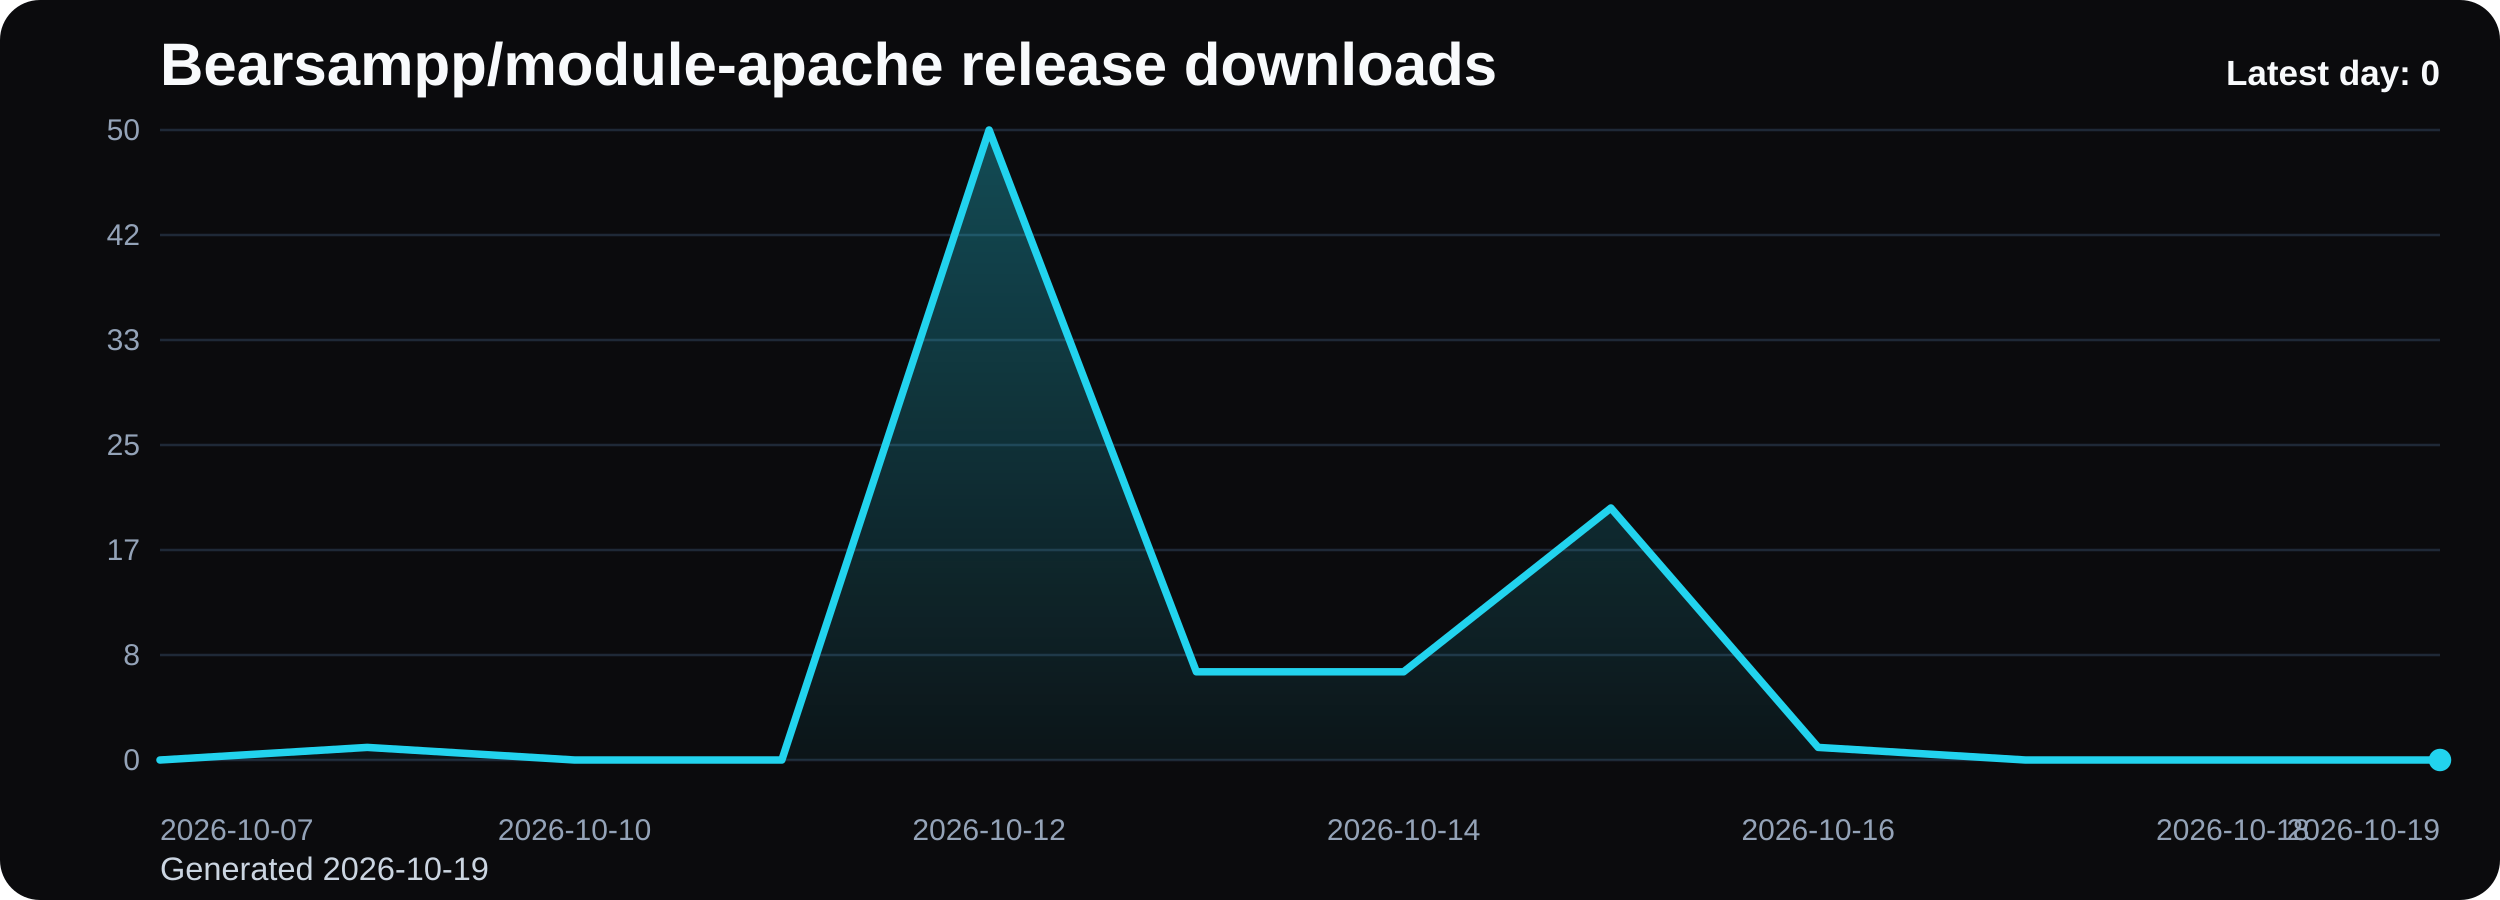
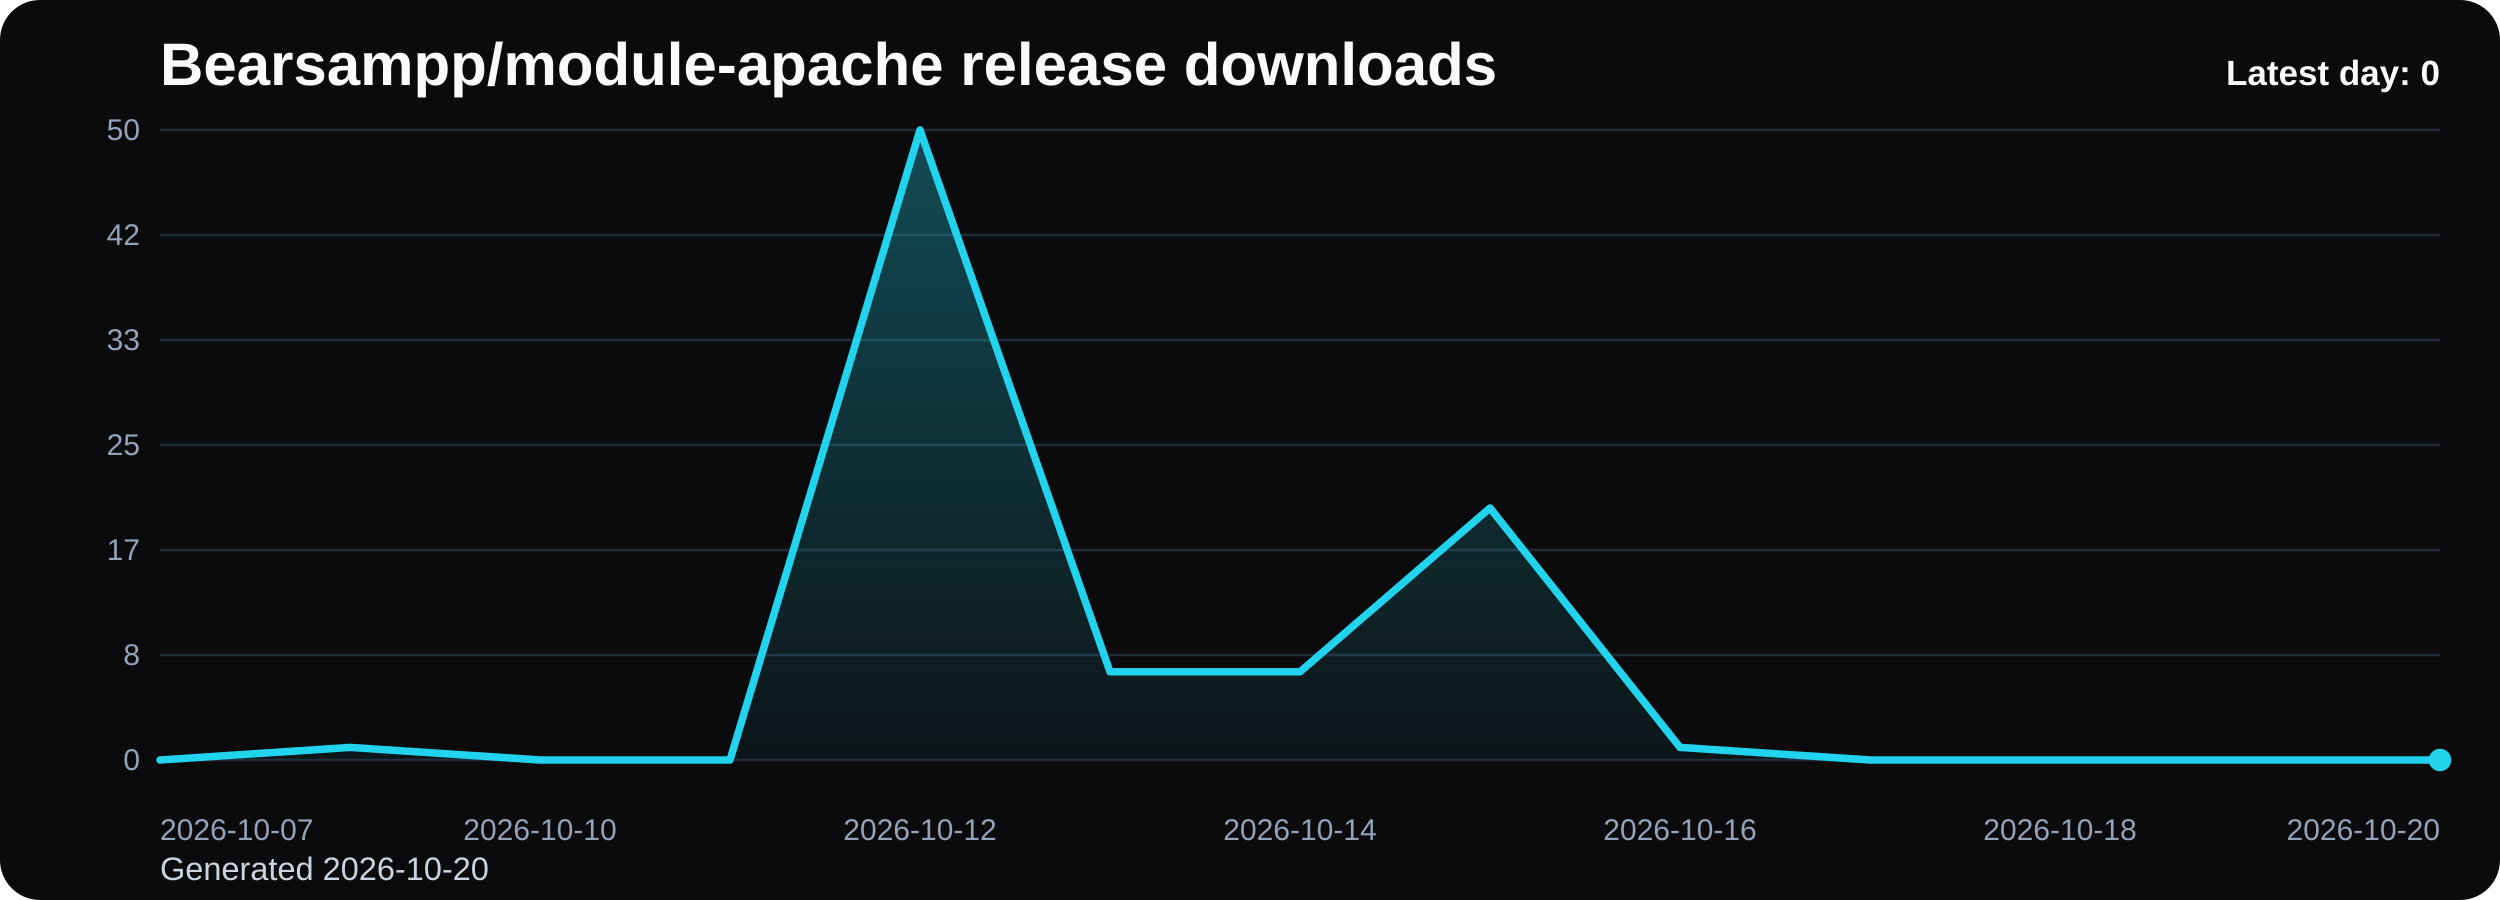
<svg xmlns="http://www.w3.org/2000/svg" viewBox="0 0 1000 360" role="img" aria-label="Bearsampp/module-apache release downloads chart">
  <defs>
    <linearGradient id="fill-daily-black" x1="0" y1="0" x2="0" y2="1">
      <stop offset="0%" stop-color="#22d3ee" stop-opacity="0.32" />
      <stop offset="100%" stop-color="#22d3ee" stop-opacity="0.05" />
    </linearGradient>
    <style>
      .bg { fill: #0b0b0d; }
      .title { font: 700 24px Arial, sans-serif; fill: #f8fafc; }
      .sub { font: 400 13px Arial, sans-serif; fill: #cbd5e1; }
      .grid { stroke: #1f2937; stroke-width: 1; }
      .axis { font: 400 12px Arial, sans-serif; fill: #94a3b8; }
      .line { fill: none; stroke: #22d3ee; stroke-width: 3; stroke-linecap: round; stroke-linejoin: round; }
      .dot { fill: #22d3ee; }
      .value { font: 600 11px Arial, sans-serif; fill: #cbd5e1; }
      .latest { font: 700 14px Arial, sans-serif; fill: #f8fafc; }
    </style>
  </defs>
  <rect class="bg" x="0" y="0" width="1000" height="360" rx="16" />
  <text class="title" x="64" y="34">Bearsampp/module-apache release downloads</text>
-   <text class="sub" x="64" y="352">Generated 2026-10-19</text>
+   <text class="sub" x="64" y="352">Generated 2026-10-20</text>
  <line x1="64" y1="52.00" x2="976" y2="52.00" class="grid" />
  <text x="56" y="56.00" text-anchor="end" class="axis">50</text>
  <line x1="64" y1="94.00" x2="976" y2="94.00" class="grid" />
  <text x="56" y="98.00" text-anchor="end" class="axis">42</text>
  <line x1="64" y1="136.00" x2="976" y2="136.00" class="grid" />
  <text x="56" y="140.00" text-anchor="end" class="axis">33</text>
  <line x1="64" y1="178.00" x2="976" y2="178.00" class="grid" />
  <text x="56" y="182.00" text-anchor="end" class="axis">25</text>
  <line x1="64" y1="220.00" x2="976" y2="220.00" class="grid" />
  <text x="56" y="224.00" text-anchor="end" class="axis">17</text>
  <line x1="64" y1="262.00" x2="976" y2="262.00" class="grid" />
  <text x="56" y="266.00" text-anchor="end" class="axis">8</text>
  <line x1="64" y1="304.00" x2="976" y2="304.00" class="grid" />
  <text x="56" y="308.00" text-anchor="end" class="axis">0</text>
-   <path d="M 64.00 304 L 64.00 304.00 L 146.91 298.96 L 229.82 304.00 L 312.73 304.00 L 395.64 52.00 L 478.55 268.72 L 561.45 268.72 L 644.36 203.20 L 727.27 298.96 L 810.18 304.00 L 893.09 304.00 L 976.00 304.00 L 976.00 304 Z" fill="url(#fill-daily-black)" />
-   <polyline class="line" points="64.00,304.00 146.91,298.96 229.82,304.00 312.73,304.00 395.64,52.00 478.55,268.72 561.45,268.72 644.36,203.20 727.27,298.96 810.18,304.00 893.09,304.00 976.00,304.00" />
+   <path d="M 64.00 304 L 64.00 304.00 L 140.00 298.96 L 216.00 304.00 L 292.00 304.00 L 368.00 52.00 L 444.00 268.72 L 520.00 268.72 L 596.00 203.20 L 672.00 298.96 L 748.00 304.00 L 824.00 304.00 L 900.00 304.00 L 976.00 304.00 L 976.00 304 Z" fill="url(#fill-daily-black)" />
+   <polyline class="line" points="64.00,304.00 140.00,298.96 216.00,304.00 292.00,304.00 368.00,52.00 444.00,268.72 520.00,268.72 596.00,203.20 672.00,298.96 748.00,304.00 824.00,304.00 900.00,304.00 976.00,304.00" />
  <circle class="dot" cx="976.00" cy="304.00" r="4.5" />
  <text class="axis" x="64.00" y="336" text-anchor="start">2026-10-07</text>
-   <text class="axis" x="229.82" y="336" text-anchor="middle">2026-10-10</text>
-   <text class="axis" x="395.64" y="336" text-anchor="middle">2026-10-12</text>
-   <text class="axis" x="561.45" y="336" text-anchor="middle">2026-10-14</text>
-   <text class="axis" x="727.27" y="336" text-anchor="middle">2026-10-16</text>
-   <text class="axis" x="893.09" y="336" text-anchor="middle">2026-10-18</text>
-   <text class="axis" x="976.00" y="336" text-anchor="end">2026-10-19</text>
+   <text class="axis" x="216.00" y="336" text-anchor="middle">2026-10-10</text>
+   <text class="axis" x="368.00" y="336" text-anchor="middle">2026-10-12</text>
+   <text class="axis" x="520.00" y="336" text-anchor="middle">2026-10-14</text>
+   <text class="axis" x="672.00" y="336" text-anchor="middle">2026-10-16</text>
+   <text class="axis" x="824.00" y="336" text-anchor="middle">2026-10-18</text>
+   <text class="axis" x="976.00" y="336" text-anchor="end">2026-10-20</text>
  <text class="latest" x="976" y="34" text-anchor="end">Latest day: 0</text>
</svg>
